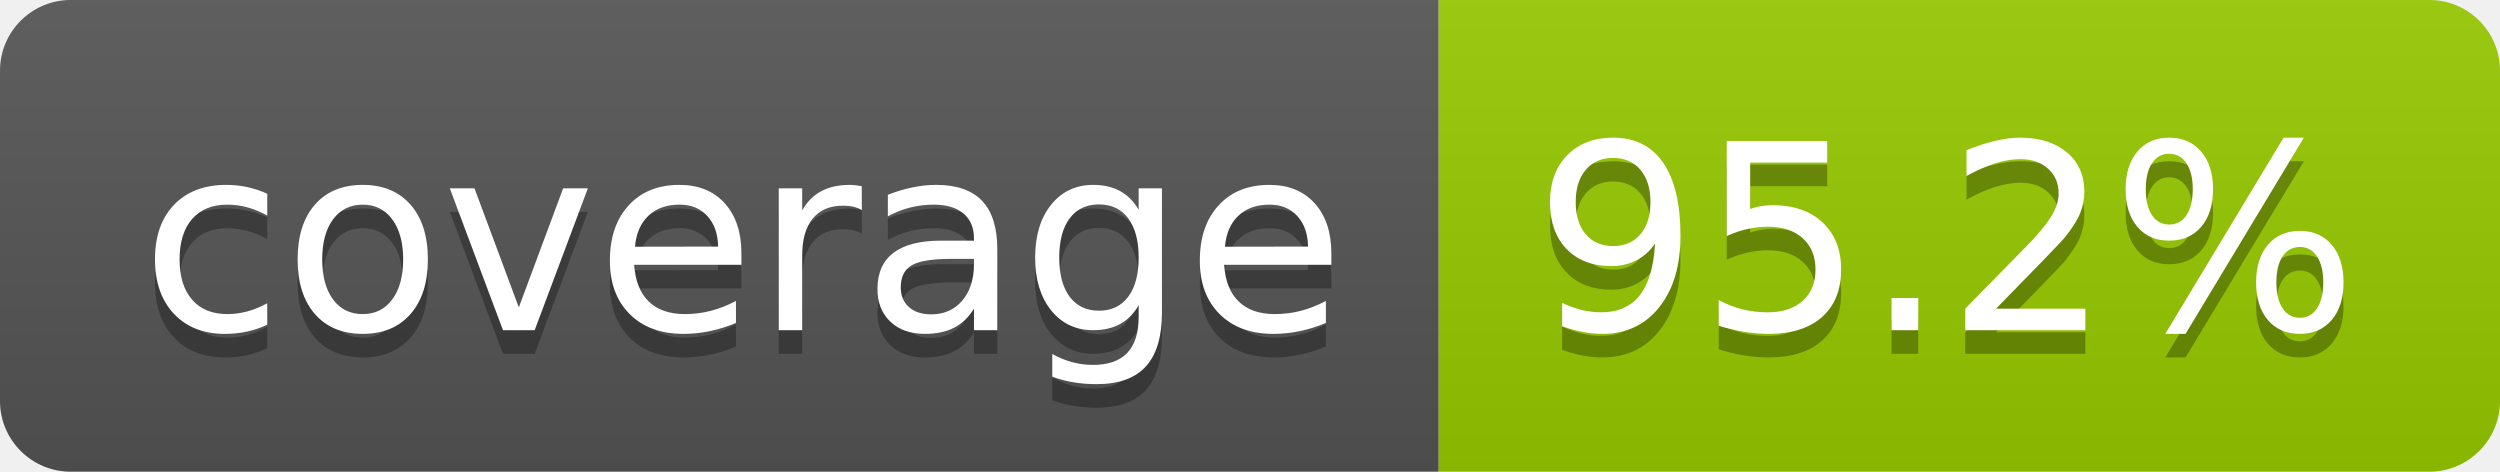
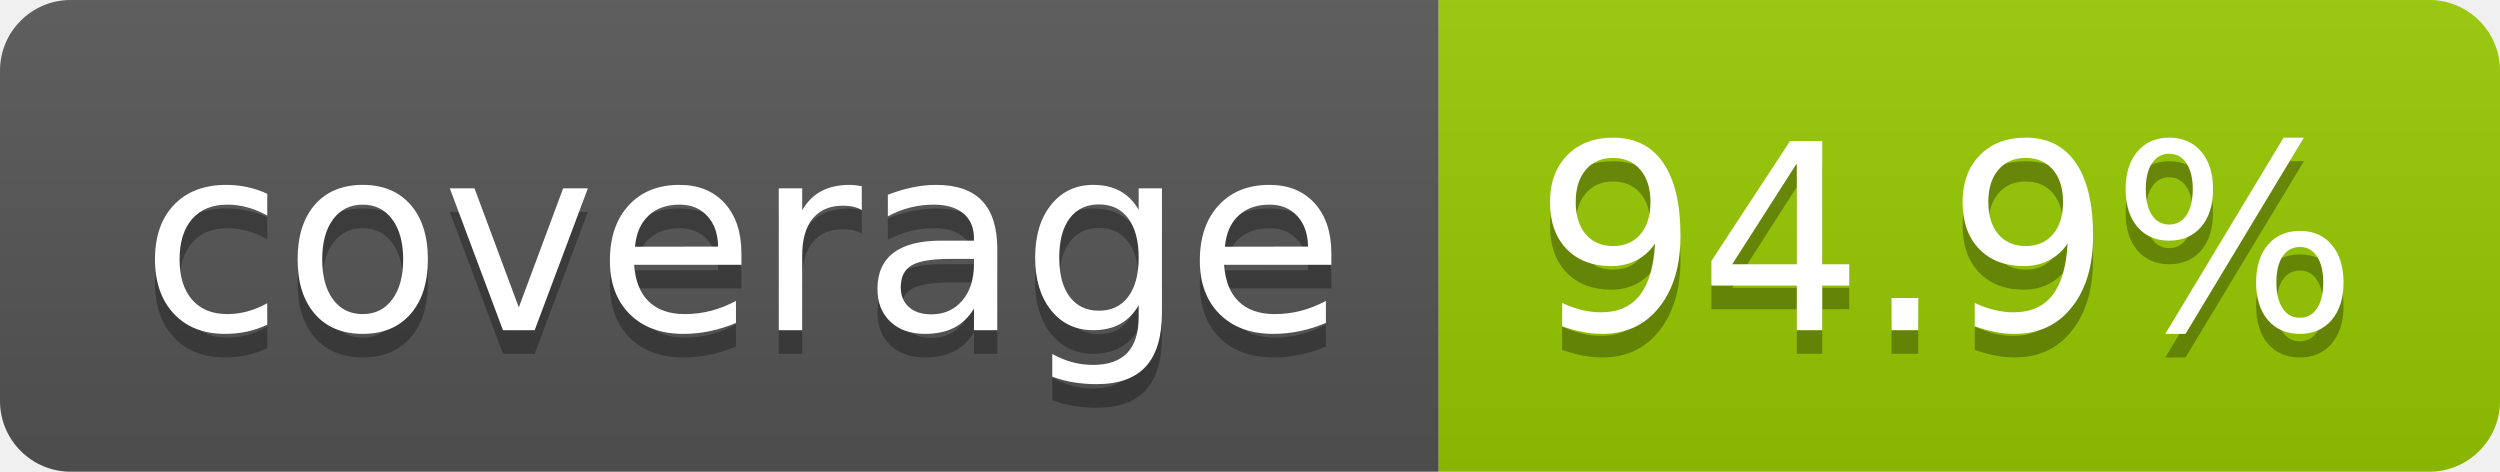
- <svg xmlns="http://www.w3.org/2000/svg" width="106" height="20" role="img" aria-label="coverage: 95.2%">
+ <svg xmlns="http://www.w3.org/2000/svg" width="106" height="20" role="img" aria-label="coverage: 94.9%">
  <linearGradient id="s" x2="0" y2="100%">
    <stop offset="0" stop-color="#bbb" stop-opacity=".1" />
    <stop offset="1" stop-opacity=".1" />
  </linearGradient>
  <clipPath id="r">
    <rect width="106" height="20" rx="3" fill="#fff" />
  </clipPath>
  <g clip-path="url(#r)">
    <rect width="61" height="20" fill="#555" />
    <rect x="61" width="45" height="20" fill="#97ca00" />
    <rect width="106" height="20" fill="url(#s)" />
  </g>
  <g fill="#fff" text-anchor="middle" font-family="Verdana,Geneva,DejaVu Sans,sans-serif" text-rendering="geometricPrecision" font-size="110">
    <text aria-hidden="true" x="315" y="150" fill="#010101" fill-opacity=".3" transform="scale(.1)" textLength="510">coverage</text>
    <text x="315" y="140" transform="scale(.1)" fill="#fff" textLength="510">coverage</text>
-     <text aria-hidden="true" x="825" y="150" fill="#010101" fill-opacity=".3" transform="scale(.1)" textLength="350">95.2%</text>
-     <text x="825" y="140" transform="scale(.1)" fill="#fff" textLength="350">95.2%</text>
+     <text aria-hidden="true" x="825" y="150" fill="#010101" fill-opacity=".3" transform="scale(.1)" textLength="350">94.9%</text>
+     <text x="825" y="140" transform="scale(.1)" fill="#fff" textLength="350">94.9%</text>
  </g>
</svg>
